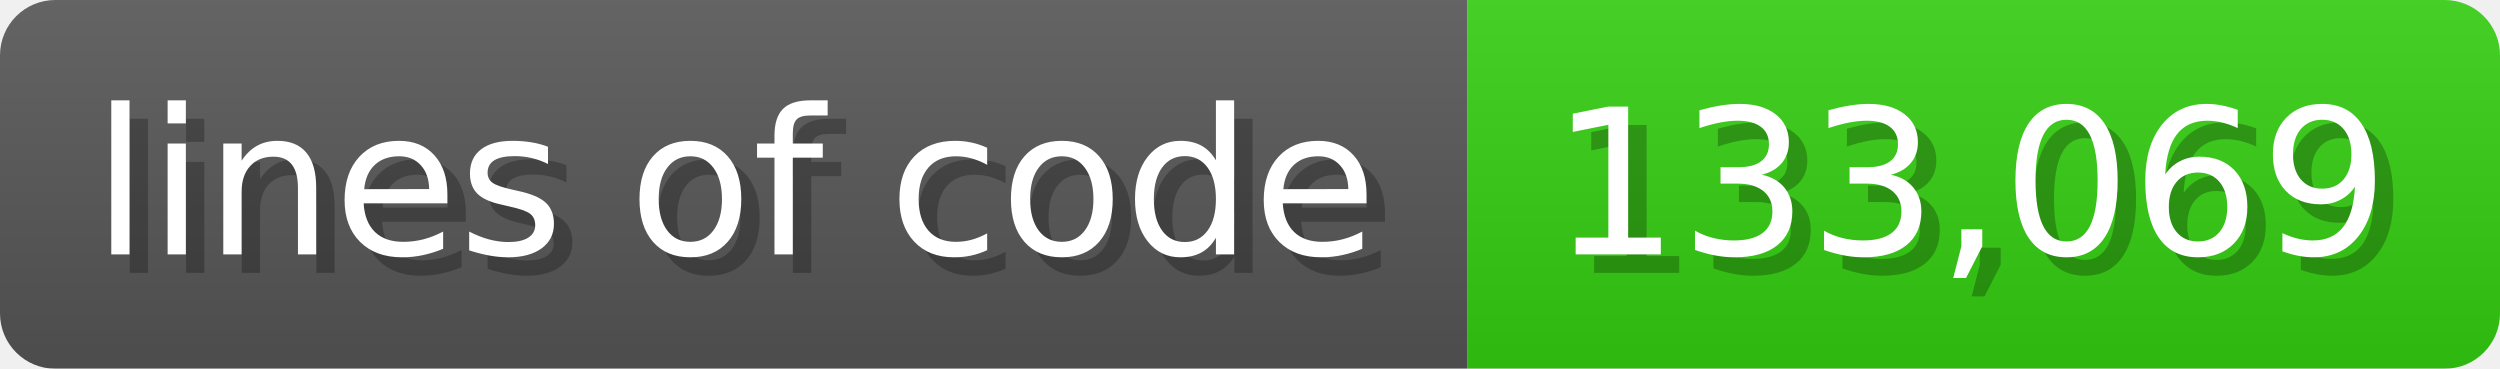
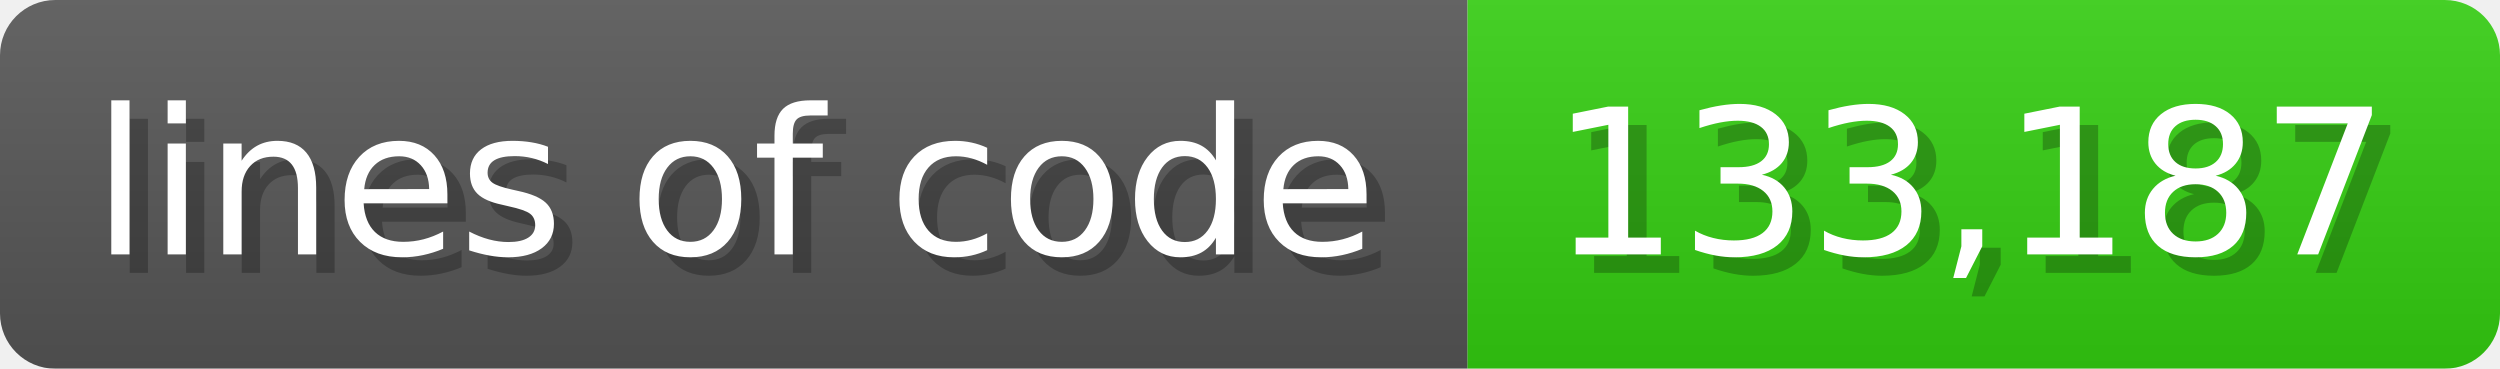
<svg xmlns="http://www.w3.org/2000/svg" width="135.6" height="20" viewBox="0 0 1356 200">
  <linearGradient id="a" x2="0" y2="100%">
    <stop offset="0" stop-opacity=".1" stop-color="#EEE" />
    <stop offset="1" stop-opacity=".1" />
  </linearGradient>
  <mask id="m">
    <rect width="1356" height="200" rx="30" fill="#FFF" />
  </mask>
  <g mask="url(#m)">
    <rect width="796" height="200" fill="#555" />
    <rect width="560" height="200" fill="#3C1" x="796" />
    <rect width="1356" height="200" fill="url(#a)" />
  </g>
  <g fill="#fff" text-anchor="start" font-family="Verdana,DejaVu Sans,sans-serif" font-size="110">
    <text x="60" y="148" textLength="696" fill="#000" opacity="0.25">lines of code</text>
    <text x="50" y="138" textLength="696">lines of code</text>
-     <text x="851" y="148" textLength="460" fill="#000" opacity="0.25">133,069</text>
-     <text x="841" y="138" textLength="460">133,069</text>
+     <text x="851" y="148" textLength="460" fill="#000" opacity="0.25">133,187</text>
+     <text x="841" y="138" textLength="460">133,187</text>
  </g>
</svg>
